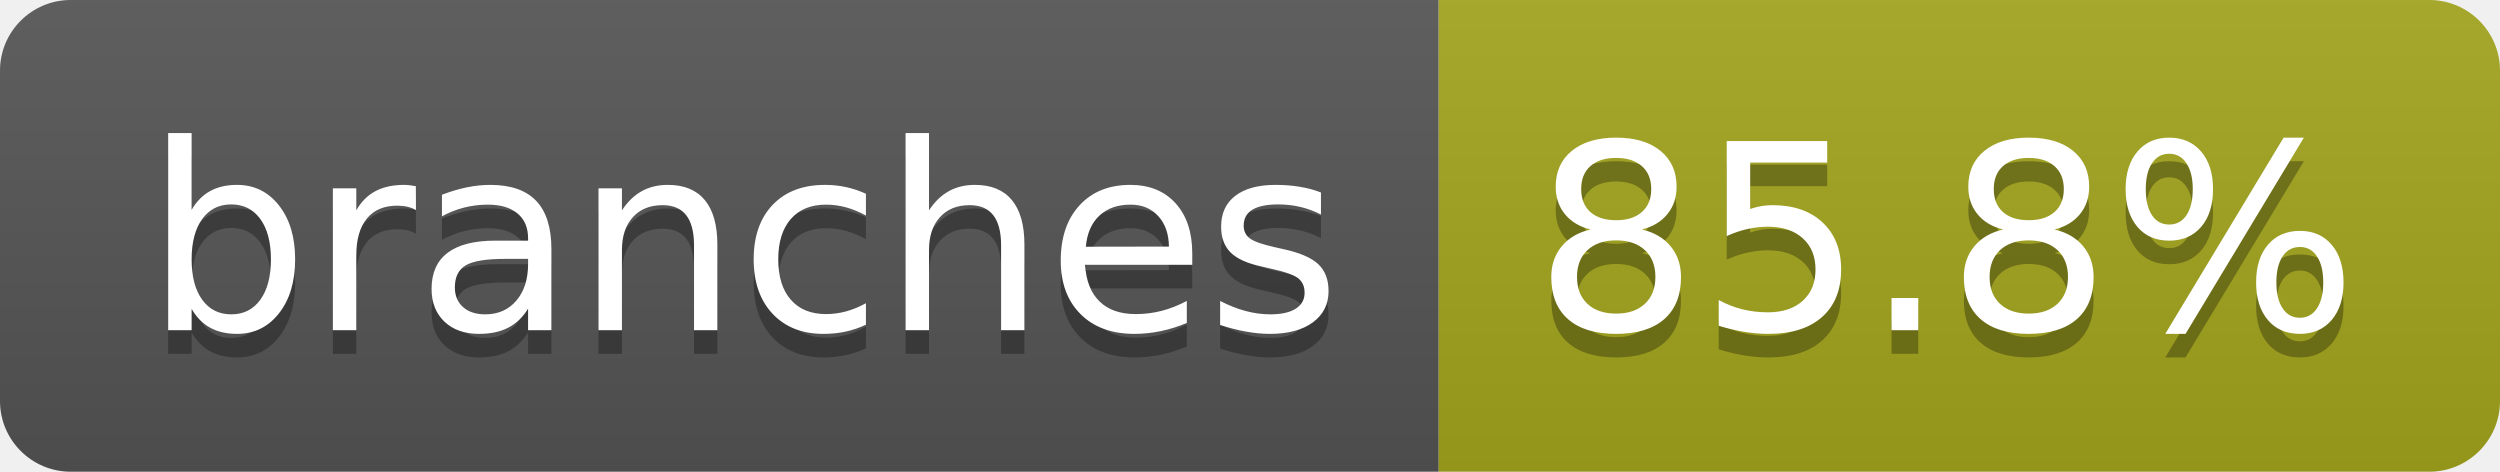
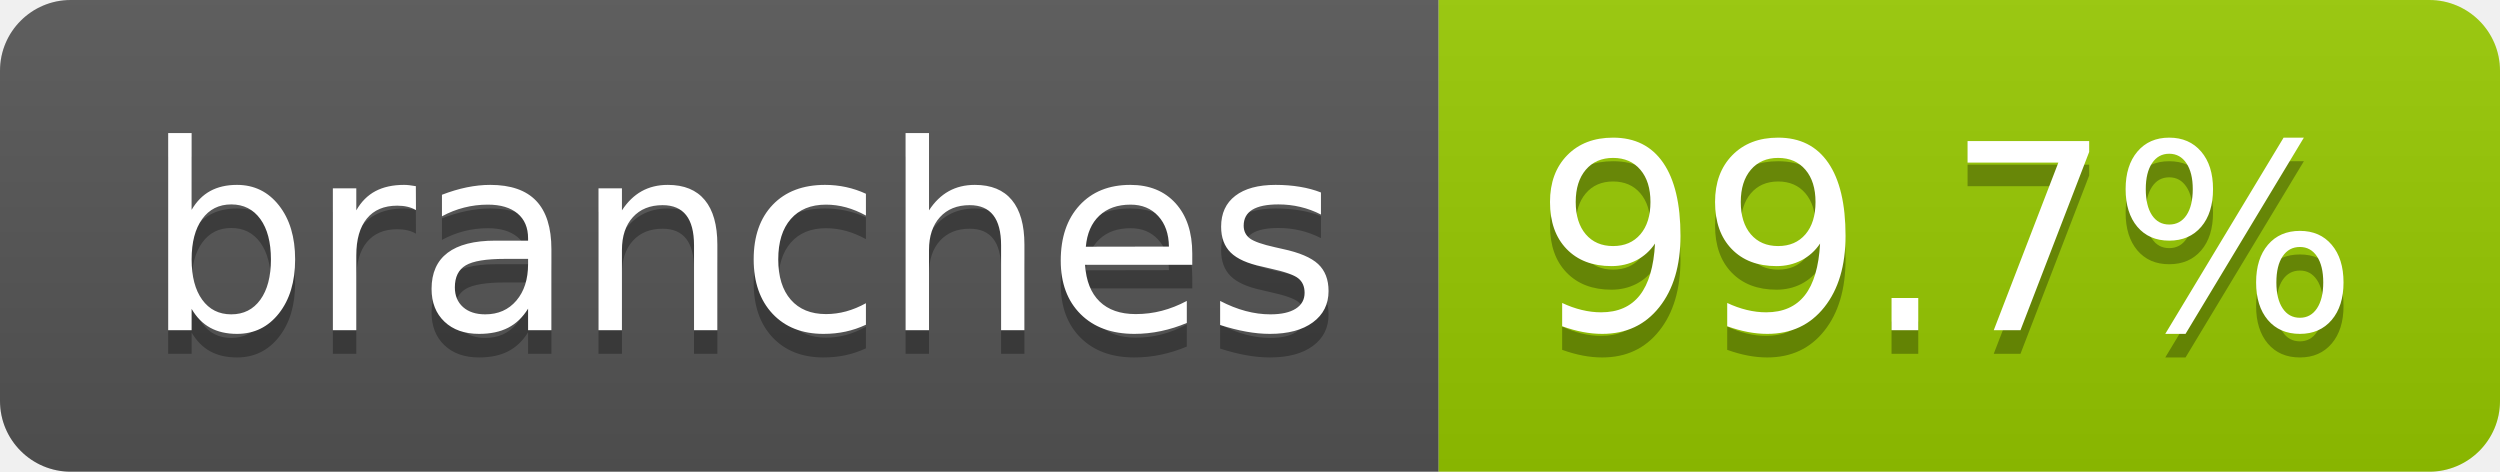
- <svg xmlns="http://www.w3.org/2000/svg" width="106" height="20" role="img" aria-label="branches: 85.8%">
+ <svg xmlns="http://www.w3.org/2000/svg" width="106" height="20" role="img" aria-label="branches: 99.7%">
  <linearGradient id="s" x2="0" y2="100%">
    <stop offset="0" stop-color="#bbb" stop-opacity=".1" />
    <stop offset="1" stop-opacity=".1" />
  </linearGradient>
  <clipPath id="r">
    <rect width="106" height="20" rx="3" fill="#fff" />
  </clipPath>
  <g clip-path="url(#r)">
    <rect width="61" height="20" fill="#555" />
-     <rect x="61" width="45" height="20" fill="#a4a61d" />
+     <rect x="61" width="45" height="20" fill="#97ca00" />
    <rect width="106" height="20" fill="url(#s)" />
  </g>
  <g fill="#fff" text-anchor="middle" font-family="Verdana,Geneva,DejaVu Sans,sans-serif" text-rendering="geometricPrecision" font-size="110">
    <text aria-hidden="true" x="315" y="150" fill="#010101" fill-opacity=".3" transform="scale(.1)" textLength="507">branches</text>
    <text x="315" y="140" transform="scale(.1)" fill="#fff" textLength="507">branches</text>
-     <text aria-hidden="true" x="825" y="150" fill="#010101" fill-opacity=".3" transform="scale(.1)" textLength="350">85.8%</text>
-     <text x="825" y="140" transform="scale(.1)" fill="#fff" textLength="350">85.8%</text>
+     <text aria-hidden="true" x="825" y="150" fill="#010101" fill-opacity=".3" transform="scale(.1)" textLength="350">99.7%</text>
+     <text x="825" y="140" transform="scale(.1)" fill="#fff" textLength="350">99.7%</text>
  </g>
</svg>
